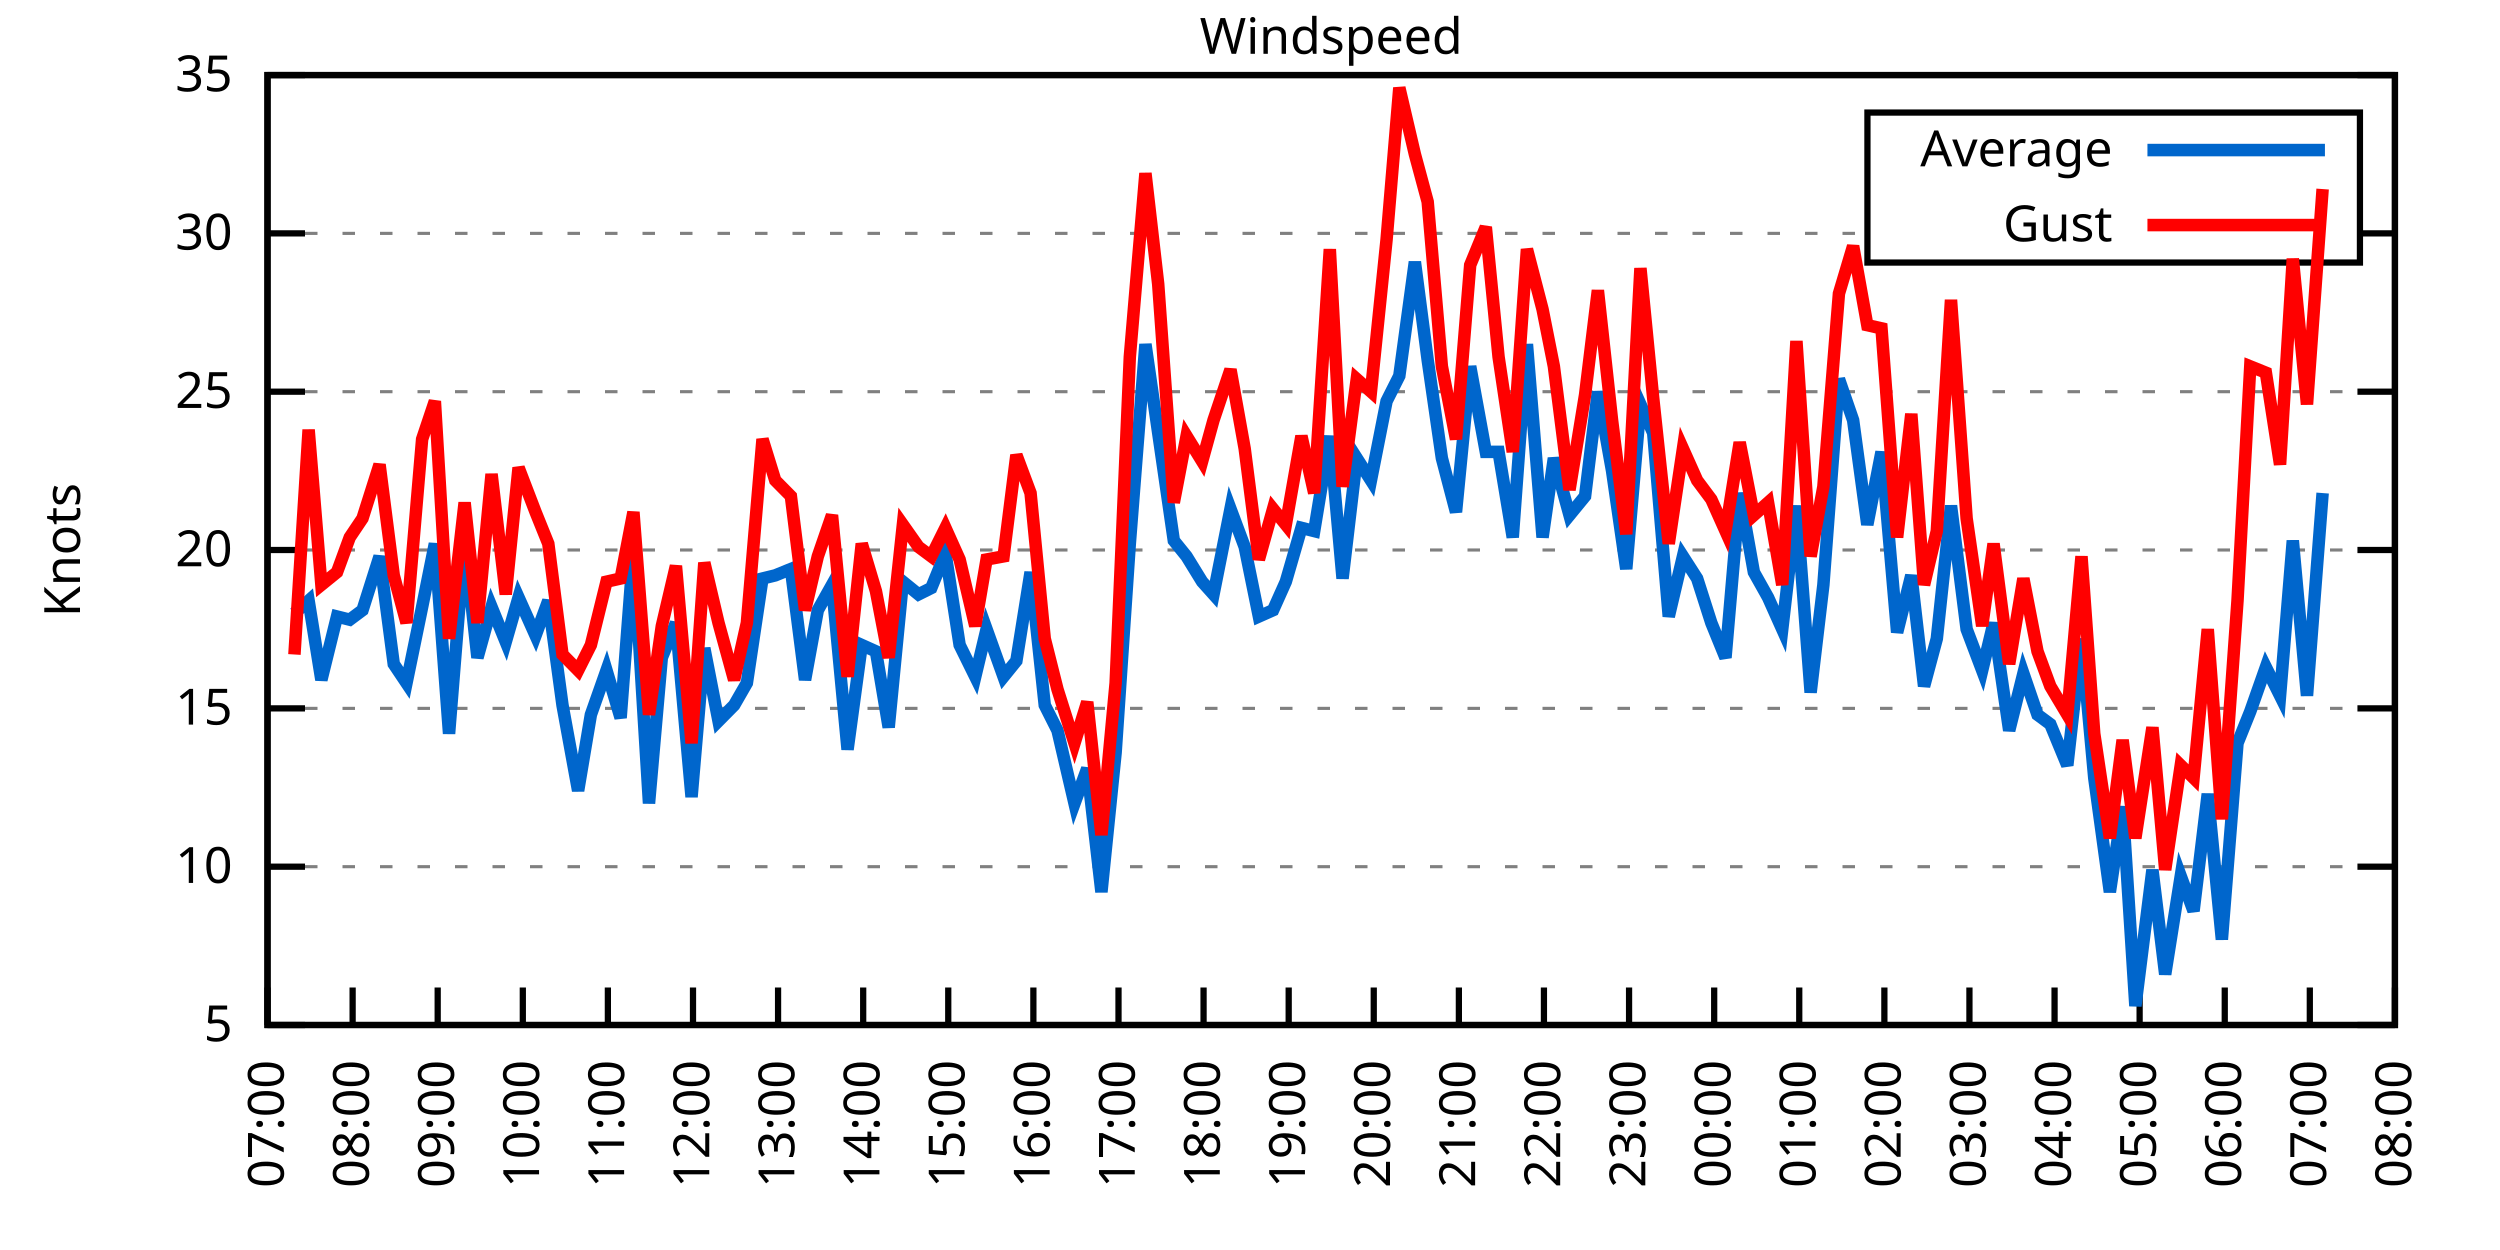
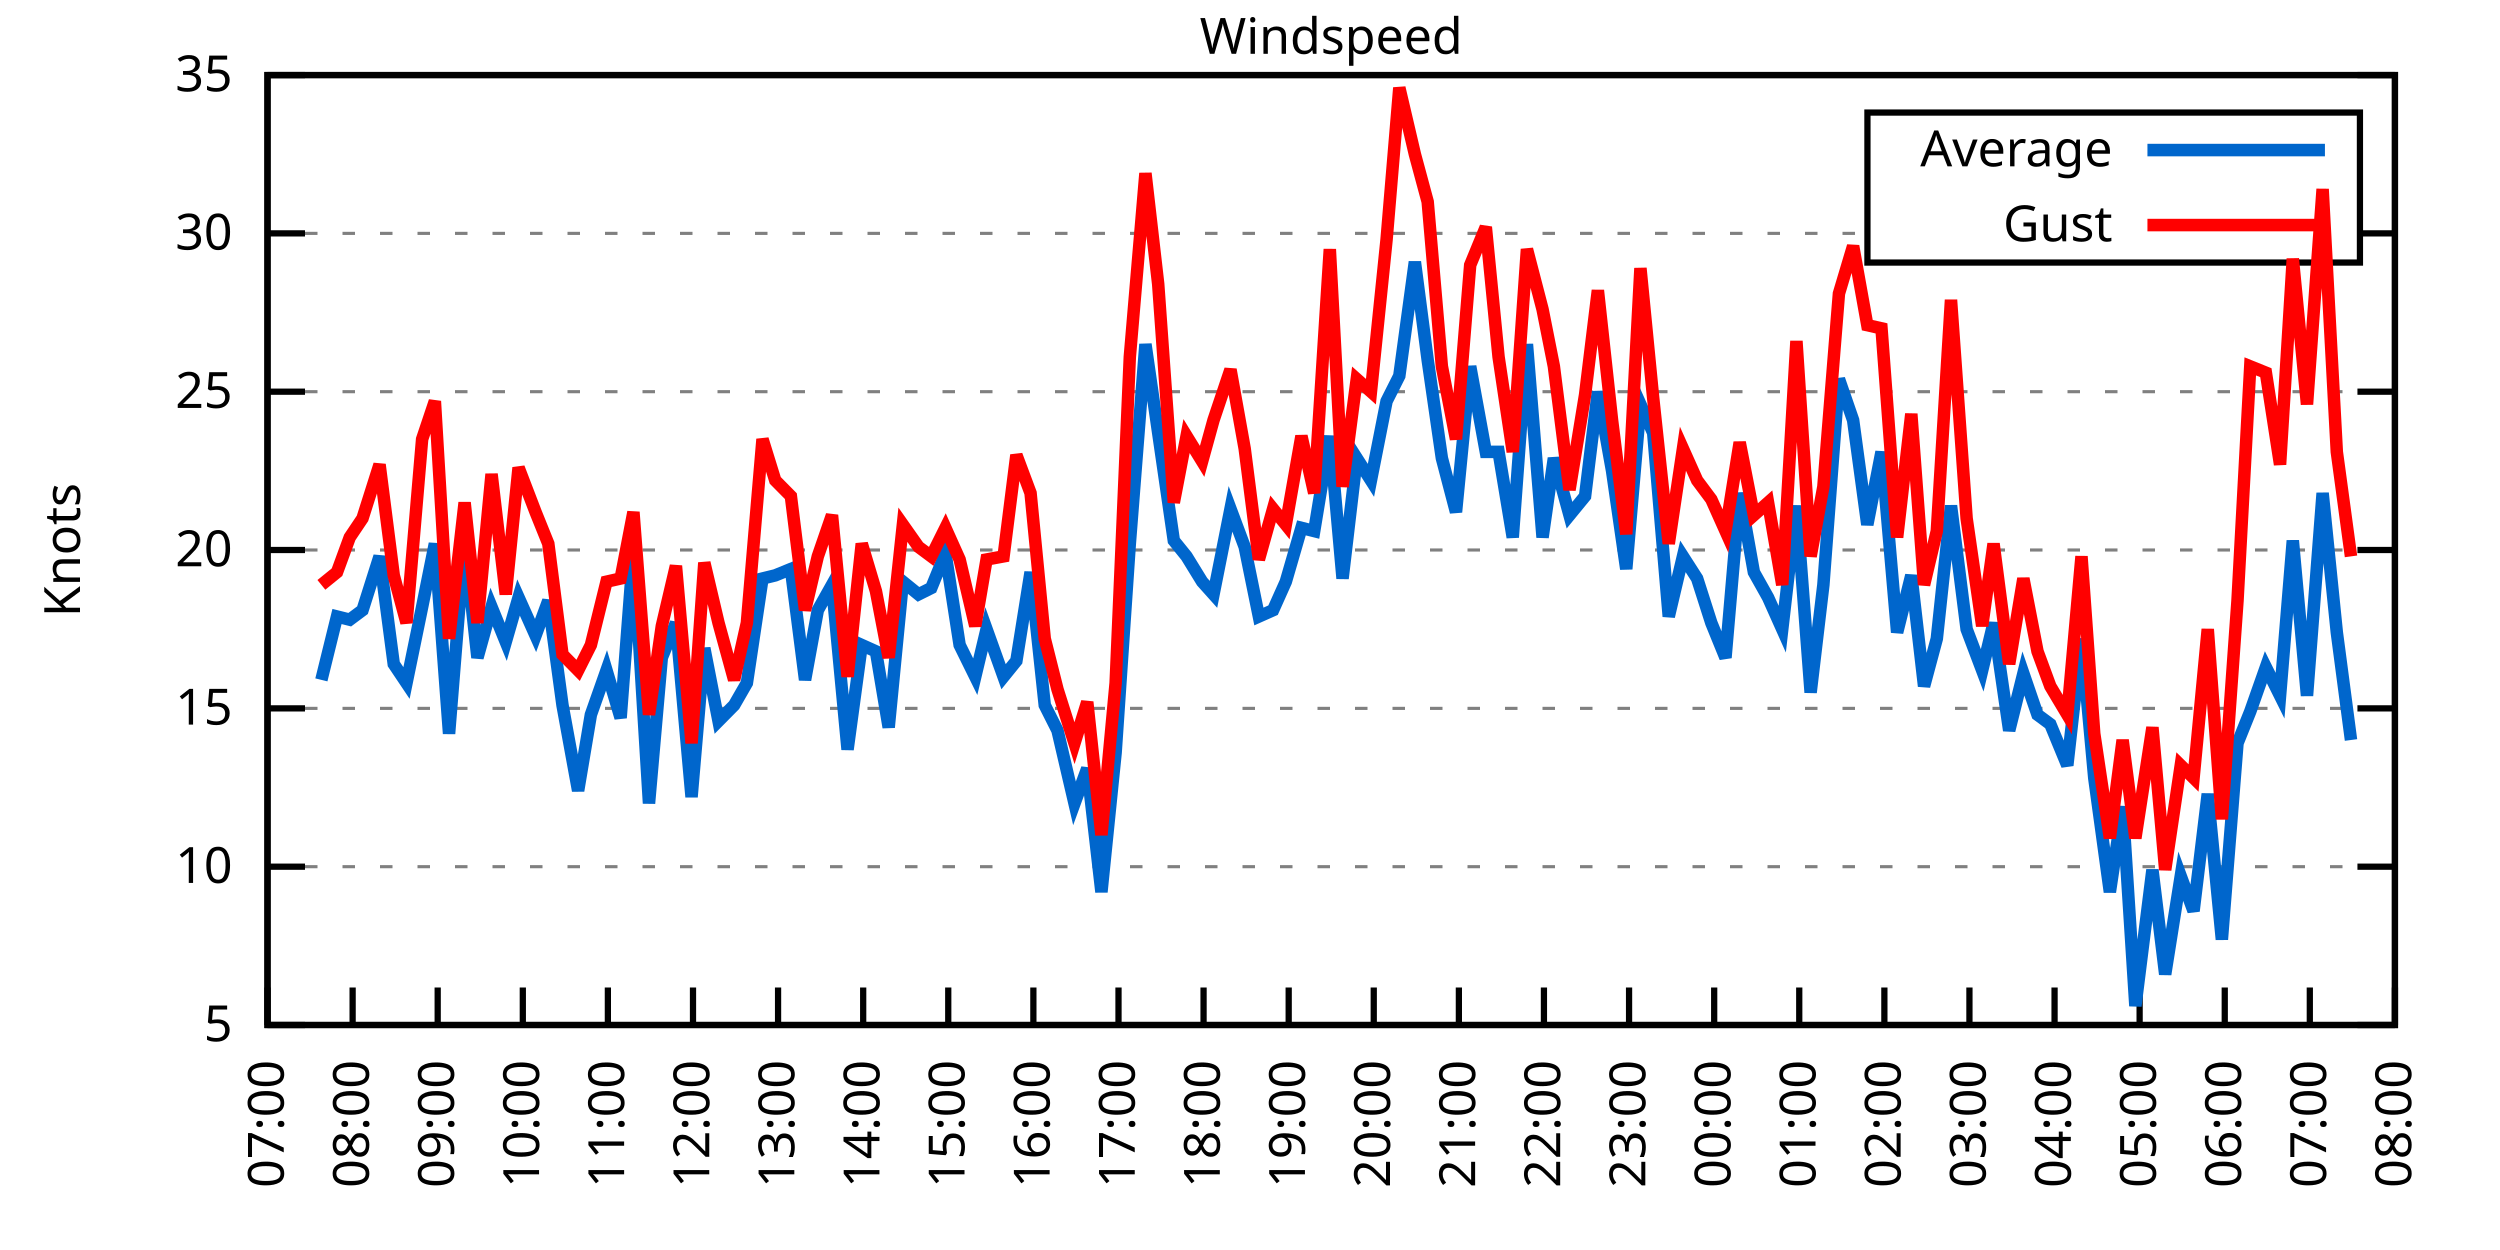
<svg xmlns="http://www.w3.org/2000/svg" xmlns:xlink="http://www.w3.org/1999/xlink" width="400" height="200" viewBox="0 0 400 200">
  <g id="gnuplot_canvas">
    <rect x="0" y="0" width="400" height="200" fill="none" />
    <defs>
      <circle id="gpDot" r="0.5" stroke-width="0.5" stroke="currentColor" />
      <path id="gpPt0" stroke-width="0.333" stroke="currentColor" d="M-1,0 h2 M0,-1 v2" />
      <path id="gpPt1" stroke-width="0.333" stroke="currentColor" d="M-1,-1 L1,1 M1,-1 L-1,1" />
      <path id="gpPt2" stroke-width="0.333" stroke="currentColor" d="M-1,0 L1,0 M0,-1 L0,1 M-1,-1 L1,1 M-1,1 L1,-1" />
      <rect id="gpPt3" stroke-width="0.333" stroke="currentColor" x="-1" y="-1" width="2" height="2" />
      <rect id="gpPt4" stroke-width="0.333" stroke="currentColor" fill="currentColor" x="-1" y="-1" width="2" height="2" />
      <circle id="gpPt5" stroke-width="0.333" stroke="currentColor" cx="0" cy="0" r="1" />
      <use xlink:href="#gpPt5" id="gpPt6" fill="currentColor" stroke="none" />
      <path id="gpPt7" stroke-width="0.333" stroke="currentColor" d="M0,-1.33 L-1.33,0.67 L1.33,0.67 z" />
      <use xlink:href="#gpPt7" id="gpPt8" fill="currentColor" stroke="none" />
      <use xlink:href="#gpPt7" id="gpPt9" stroke="currentColor" transform="rotate(180)" />
      <use xlink:href="#gpPt9" id="gpPt10" fill="currentColor" stroke="none" />
      <use xlink:href="#gpPt3" id="gpPt11" stroke="currentColor" transform="rotate(45)" />
      <use xlink:href="#gpPt11" id="gpPt12" fill="currentColor" stroke="none" />
      <path id="gpPt13" stroke-width="0.333" stroke="currentColor" d="M0,1.330 L1.265,0.411 L0.782,-1.067 L-0.782,-1.076 L-1.265,0.411 z" />
      <use xlink:href="#gpPt13" id="gpPt14" fill="currentColor" stroke="none" />
      <filter id="textbox" filterUnits="objectBoundingBox" x="0" y="0" height="1" width="1">
        <feFlood flood-color="white" flood-opacity="1" result="bgnd" />
        <feComposite in="SourceGraphic" in2="bgnd" operator="atop" />
      </filter>
      <filter id="greybox" filterUnits="objectBoundingBox" x="0" y="0" height="1" width="1">
        <feFlood flood-color="lightgrey" flood-opacity="1" result="grey" />
        <feComposite in="SourceGraphic" in2="grey" operator="atop" />
      </filter>
    </defs>
    <g fill="none" color="white" stroke="currentColor" stroke-width="1.00" stroke-linecap="butt" stroke-linejoin="miter">
</g>
    <g fill="none" color="black" stroke="currentColor" stroke-width="1.00" stroke-linecap="butt" stroke-linejoin="miter">
      <g stroke="none" shape-rendering="crispEdges">
        <polygon fill="rgb(255, 255, 255)" points="42.80,164.00 383.18,164.00 383.18,12.02 42.80,12.02 " />
      </g>
    </g>
    <g fill="none" color="black" stroke="currentColor" stroke-width="1.00" stroke-linecap="butt" stroke-linejoin="miter">
</g>
    <g fill="none" color="black" stroke="black" stroke-width="0.50" stroke-linecap="butt" stroke-linejoin="miter">
</g>
    <g fill="none" color="gray" stroke="currentColor" stroke-width="0.50" stroke-linecap="butt" stroke-linejoin="miter">
      <path stroke="gray" stroke-dasharray="2,4" class="gridline" d="M42.80,164.00 L383.19,164.00  " />
    </g>
    <g fill="none" color="gray" stroke="gray" stroke-width="1.00" stroke-linecap="butt" stroke-linejoin="miter">
</g>
    <g fill="none" color="black" stroke="currentColor" stroke-width="1.00" stroke-linecap="butt" stroke-linejoin="miter">
      <path stroke="black" d="M42.80,164.00 L48.80,164.00 M383.19,164.00 L377.19,164.00  " />
      <g transform="translate(37.20,166.60)" stroke="none" fill="black" font-family="Sans" font-size="8.00" text-anchor="end">
        <text>
          <tspan font-family="Sans"> 5</tspan>
        </text>
      </g>
    </g>
    <g fill="none" color="black" stroke="currentColor" stroke-width="1.00" stroke-linecap="butt" stroke-linejoin="miter">
</g>
    <g fill="none" color="black" stroke="black" stroke-width="0.50" stroke-linecap="butt" stroke-linejoin="miter">
</g>
    <g fill="none" color="gray" stroke="currentColor" stroke-width="0.50" stroke-linecap="butt" stroke-linejoin="miter">
      <path stroke="gray" stroke-dasharray="2,4" class="gridline" d="M42.80,138.67 L383.19,138.67  " />
    </g>
    <g fill="none" color="gray" stroke="gray" stroke-width="1.00" stroke-linecap="butt" stroke-linejoin="miter">
</g>
    <g fill="none" color="black" stroke="currentColor" stroke-width="1.00" stroke-linecap="butt" stroke-linejoin="miter">
      <path stroke="black" d="M42.80,138.67 L48.80,138.67 M383.19,138.67 L377.19,138.67  " />
      <g transform="translate(37.20,141.27)" stroke="none" fill="black" font-family="Sans" font-size="8.00" text-anchor="end">
        <text>
          <tspan font-family="Sans"> 10</tspan>
        </text>
      </g>
    </g>
    <g fill="none" color="black" stroke="currentColor" stroke-width="1.00" stroke-linecap="butt" stroke-linejoin="miter">
</g>
    <g fill="none" color="black" stroke="black" stroke-width="0.50" stroke-linecap="butt" stroke-linejoin="miter">
</g>
    <g fill="none" color="gray" stroke="currentColor" stroke-width="0.50" stroke-linecap="butt" stroke-linejoin="miter">
      <path stroke="gray" stroke-dasharray="2,4" class="gridline" d="M42.80,113.34 L383.19,113.34  " />
    </g>
    <g fill="none" color="gray" stroke="gray" stroke-width="1.00" stroke-linecap="butt" stroke-linejoin="miter">
</g>
    <g fill="none" color="black" stroke="currentColor" stroke-width="1.00" stroke-linecap="butt" stroke-linejoin="miter">
      <path stroke="black" d="M42.80,113.34 L48.80,113.34 M383.19,113.34 L377.19,113.34  " />
      <g transform="translate(37.20,115.94)" stroke="none" fill="black" font-family="Sans" font-size="8.00" text-anchor="end">
        <text>
          <tspan font-family="Sans"> 15</tspan>
        </text>
      </g>
    </g>
    <g fill="none" color="black" stroke="currentColor" stroke-width="1.00" stroke-linecap="butt" stroke-linejoin="miter">
</g>
    <g fill="none" color="black" stroke="black" stroke-width="0.50" stroke-linecap="butt" stroke-linejoin="miter">
</g>
    <g fill="none" color="gray" stroke="currentColor" stroke-width="0.50" stroke-linecap="butt" stroke-linejoin="miter">
      <path stroke="gray" stroke-dasharray="2,4" class="gridline" d="M42.80,88.00 L383.19,88.00  " />
    </g>
    <g fill="none" color="gray" stroke="gray" stroke-width="1.00" stroke-linecap="butt" stroke-linejoin="miter">
</g>
    <g fill="none" color="black" stroke="currentColor" stroke-width="1.00" stroke-linecap="butt" stroke-linejoin="miter">
      <path stroke="black" d="M42.80,88.00 L48.80,88.00 M383.19,88.00 L377.19,88.00  " />
      <g transform="translate(37.20,90.60)" stroke="none" fill="black" font-family="Sans" font-size="8.00" text-anchor="end">
        <text>
          <tspan font-family="Sans"> 20</tspan>
        </text>
      </g>
    </g>
    <g fill="none" color="black" stroke="currentColor" stroke-width="1.00" stroke-linecap="butt" stroke-linejoin="miter">
</g>
    <g fill="none" color="black" stroke="black" stroke-width="0.50" stroke-linecap="butt" stroke-linejoin="miter">
</g>
    <g fill="none" color="gray" stroke="currentColor" stroke-width="0.50" stroke-linecap="butt" stroke-linejoin="miter">
      <path stroke="gray" stroke-dasharray="2,4" class="gridline" d="M42.80,62.67 L383.19,62.67  " />
    </g>
    <g fill="none" color="gray" stroke="gray" stroke-width="1.00" stroke-linecap="butt" stroke-linejoin="miter">
</g>
    <g fill="none" color="black" stroke="currentColor" stroke-width="1.00" stroke-linecap="butt" stroke-linejoin="miter">
      <path stroke="black" d="M42.80,62.67 L48.80,62.67 M383.19,62.67 L377.19,62.67  " />
      <g transform="translate(37.20,65.27)" stroke="none" fill="black" font-family="Sans" font-size="8.00" text-anchor="end">
        <text>
          <tspan font-family="Sans"> 25</tspan>
        </text>
      </g>
    </g>
    <g fill="none" color="black" stroke="currentColor" stroke-width="1.00" stroke-linecap="butt" stroke-linejoin="miter">
</g>
    <g fill="none" color="black" stroke="black" stroke-width="0.50" stroke-linecap="butt" stroke-linejoin="miter">
</g>
    <g fill="none" color="gray" stroke="currentColor" stroke-width="0.50" stroke-linecap="butt" stroke-linejoin="miter">
      <path stroke="gray" stroke-dasharray="2,4" class="gridline" d="M42.80,37.34 L298.79,37.34 M377.59,37.34 L383.19,37.34  " />
    </g>
    <g fill="none" color="gray" stroke="gray" stroke-width="1.00" stroke-linecap="butt" stroke-linejoin="miter">
</g>
    <g fill="none" color="black" stroke="currentColor" stroke-width="1.00" stroke-linecap="butt" stroke-linejoin="miter">
      <path stroke="black" d="M42.80,37.34 L48.80,37.34 M383.19,37.34 L377.19,37.34  " />
      <g transform="translate(37.20,39.94)" stroke="none" fill="black" font-family="Sans" font-size="8.00" text-anchor="end">
        <text>
          <tspan font-family="Sans"> 30</tspan>
        </text>
      </g>
    </g>
    <g fill="none" color="black" stroke="currentColor" stroke-width="1.00" stroke-linecap="butt" stroke-linejoin="miter">
</g>
    <g fill="none" color="black" stroke="black" stroke-width="0.50" stroke-linecap="butt" stroke-linejoin="miter">
</g>
    <g fill="none" color="gray" stroke="currentColor" stroke-width="0.50" stroke-linecap="butt" stroke-linejoin="miter">
      <path stroke="gray" stroke-dasharray="2,4" class="gridline" d="M42.80,12.01 L383.19,12.01  " />
    </g>
    <g fill="none" color="gray" stroke="gray" stroke-width="1.00" stroke-linecap="butt" stroke-linejoin="miter">
</g>
    <g fill="none" color="black" stroke="currentColor" stroke-width="1.00" stroke-linecap="butt" stroke-linejoin="miter">
      <path stroke="black" d="M42.80,12.01 L48.80,12.01 M383.19,12.01 L377.19,12.01  " />
      <g transform="translate(37.20,14.61)" stroke="none" fill="black" font-family="Sans" font-size="8.00" text-anchor="end">
        <text>
          <tspan font-family="Sans"> 35</tspan>
        </text>
      </g>
    </g>
    <g fill="none" color="black" stroke="currentColor" stroke-width="1.00" stroke-linecap="butt" stroke-linejoin="miter">
      <path stroke="black" d="M42.80,164.00 L42.80,158.00  " />
      <g transform="translate(45.40,169.60) rotate(270.00)" stroke="none" fill="black" font-family="Sans" font-size="8.00" text-anchor="end">
        <text>
          <tspan font-family="Sans">07:00</tspan>
        </text>
      </g>
    </g>
    <g fill="none" color="black" stroke="currentColor" stroke-width="1.00" stroke-linecap="butt" stroke-linejoin="miter">
      <path stroke="black" d="M56.42,164.00 L56.42,158.00  " />
      <g transform="translate(59.02,169.60) rotate(270.00)" stroke="none" fill="black" font-family="Sans" font-size="8.00" text-anchor="end">
        <text>
          <tspan font-family="Sans">08:00</tspan>
        </text>
      </g>
    </g>
    <g fill="none" color="black" stroke="currentColor" stroke-width="1.00" stroke-linecap="butt" stroke-linejoin="miter">
      <path stroke="black" d="M70.03,164.00 L70.03,158.00  " />
      <g transform="translate(72.63,169.60) rotate(270.00)" stroke="none" fill="black" font-family="Sans" font-size="8.00" text-anchor="end">
        <text>
          <tspan font-family="Sans">09:00</tspan>
        </text>
      </g>
    </g>
    <g fill="none" color="black" stroke="currentColor" stroke-width="1.00" stroke-linecap="butt" stroke-linejoin="miter">
      <path stroke="black" d="M83.65,164.00 L83.65,158.00  " />
      <g transform="translate(86.25,169.60) rotate(270.00)" stroke="none" fill="black" font-family="Sans" font-size="8.00" text-anchor="end">
        <text>
          <tspan font-family="Sans">10:00</tspan>
        </text>
      </g>
    </g>
    <g fill="none" color="black" stroke="currentColor" stroke-width="1.00" stroke-linecap="butt" stroke-linejoin="miter">
      <path stroke="black" d="M97.26,164.00 L97.26,158.00  " />
      <g transform="translate(99.86,169.60) rotate(270.00)" stroke="none" fill="black" font-family="Sans" font-size="8.00" text-anchor="end">
        <text>
          <tspan font-family="Sans">11:00</tspan>
        </text>
      </g>
    </g>
    <g fill="none" color="black" stroke="currentColor" stroke-width="1.00" stroke-linecap="butt" stroke-linejoin="miter">
      <path stroke="black" d="M110.88,164.00 L110.88,158.00  " />
      <g transform="translate(113.48,169.60) rotate(270.00)" stroke="none" fill="black" font-family="Sans" font-size="8.00" text-anchor="end">
        <text>
          <tspan font-family="Sans">12:00</tspan>
        </text>
      </g>
    </g>
    <g fill="none" color="black" stroke="currentColor" stroke-width="1.00" stroke-linecap="butt" stroke-linejoin="miter">
      <path stroke="black" d="M124.49,164.00 L124.49,158.00  " />
      <g transform="translate(127.09,169.60) rotate(270.00)" stroke="none" fill="black" font-family="Sans" font-size="8.00" text-anchor="end">
        <text>
          <tspan font-family="Sans">13:00</tspan>
        </text>
      </g>
    </g>
    <g fill="none" color="black" stroke="currentColor" stroke-width="1.00" stroke-linecap="butt" stroke-linejoin="miter">
      <path stroke="black" d="M138.11,164.00 L138.11,158.00  " />
      <g transform="translate(140.71,169.60) rotate(270.00)" stroke="none" fill="black" font-family="Sans" font-size="8.00" text-anchor="end">
        <text>
          <tspan font-family="Sans">14:00</tspan>
        </text>
      </g>
    </g>
    <g fill="none" color="black" stroke="currentColor" stroke-width="1.00" stroke-linecap="butt" stroke-linejoin="miter">
      <path stroke="black" d="M151.72,164.00 L151.72,158.00  " />
      <g transform="translate(154.32,169.60) rotate(270.00)" stroke="none" fill="black" font-family="Sans" font-size="8.00" text-anchor="end">
        <text>
          <tspan font-family="Sans">15:00</tspan>
        </text>
      </g>
    </g>
    <g fill="none" color="black" stroke="currentColor" stroke-width="1.00" stroke-linecap="butt" stroke-linejoin="miter">
      <path stroke="black" d="M165.34,164.00 L165.34,158.00  " />
      <g transform="translate(167.94,169.60) rotate(270.00)" stroke="none" fill="black" font-family="Sans" font-size="8.00" text-anchor="end">
        <text>
          <tspan font-family="Sans">16:00</tspan>
        </text>
      </g>
    </g>
    <g fill="none" color="black" stroke="currentColor" stroke-width="1.00" stroke-linecap="butt" stroke-linejoin="miter">
      <path stroke="black" d="M178.96,164.00 L178.96,158.00  " />
      <g transform="translate(181.56,169.60) rotate(270.00)" stroke="none" fill="black" font-family="Sans" font-size="8.00" text-anchor="end">
        <text>
          <tspan font-family="Sans">17:00</tspan>
        </text>
      </g>
    </g>
    <g fill="none" color="black" stroke="currentColor" stroke-width="1.00" stroke-linecap="butt" stroke-linejoin="miter">
      <path stroke="black" d="M192.57,164.00 L192.57,158.00  " />
      <g transform="translate(195.17,169.60) rotate(270.00)" stroke="none" fill="black" font-family="Sans" font-size="8.00" text-anchor="end">
        <text>
          <tspan font-family="Sans">18:00</tspan>
        </text>
      </g>
    </g>
    <g fill="none" color="black" stroke="currentColor" stroke-width="1.00" stroke-linecap="butt" stroke-linejoin="miter">
      <path stroke="black" d="M206.19,164.00 L206.19,158.00  " />
      <g transform="translate(208.79,169.60) rotate(270.00)" stroke="none" fill="black" font-family="Sans" font-size="8.00" text-anchor="end">
        <text>
          <tspan font-family="Sans">19:00</tspan>
        </text>
      </g>
    </g>
    <g fill="none" color="black" stroke="currentColor" stroke-width="1.00" stroke-linecap="butt" stroke-linejoin="miter">
      <path stroke="black" d="M219.80,164.00 L219.80,158.00  " />
      <g transform="translate(222.40,169.60) rotate(270.00)" stroke="none" fill="black" font-family="Sans" font-size="8.00" text-anchor="end">
        <text>
          <tspan font-family="Sans">20:00</tspan>
        </text>
      </g>
    </g>
    <g fill="none" color="black" stroke="currentColor" stroke-width="1.00" stroke-linecap="butt" stroke-linejoin="miter">
      <path stroke="black" d="M233.42,164.00 L233.42,158.00  " />
      <g transform="translate(236.02,169.60) rotate(270.00)" stroke="none" fill="black" font-family="Sans" font-size="8.00" text-anchor="end">
        <text>
          <tspan font-family="Sans">21:00</tspan>
        </text>
      </g>
    </g>
    <g fill="none" color="black" stroke="currentColor" stroke-width="1.00" stroke-linecap="butt" stroke-linejoin="miter">
      <path stroke="black" d="M247.03,164.00 L247.03,158.00  " />
      <g transform="translate(249.63,169.60) rotate(270.00)" stroke="none" fill="black" font-family="Sans" font-size="8.00" text-anchor="end">
        <text>
          <tspan font-family="Sans">22:00</tspan>
        </text>
      </g>
    </g>
    <g fill="none" color="black" stroke="currentColor" stroke-width="1.00" stroke-linecap="butt" stroke-linejoin="miter">
      <path stroke="black" d="M260.65,164.00 L260.65,158.00  " />
      <g transform="translate(263.25,169.60) rotate(270.00)" stroke="none" fill="black" font-family="Sans" font-size="8.00" text-anchor="end">
        <text>
          <tspan font-family="Sans">23:00</tspan>
        </text>
      </g>
    </g>
    <g fill="none" color="black" stroke="currentColor" stroke-width="1.00" stroke-linecap="butt" stroke-linejoin="miter">
      <path stroke="black" d="M274.27,164.00 L274.27,158.00  " />
      <g transform="translate(276.87,169.60) rotate(270.00)" stroke="none" fill="black" font-family="Sans" font-size="8.00" text-anchor="end">
        <text>
          <tspan font-family="Sans">00:00</tspan>
        </text>
      </g>
    </g>
    <g fill="none" color="black" stroke="currentColor" stroke-width="1.00" stroke-linecap="butt" stroke-linejoin="miter">
      <path stroke="black" d="M287.88,164.00 L287.88,158.00  " />
      <g transform="translate(290.48,169.60) rotate(270.00)" stroke="none" fill="black" font-family="Sans" font-size="8.00" text-anchor="end">
        <text>
          <tspan font-family="Sans">01:00</tspan>
        </text>
      </g>
    </g>
    <g fill="none" color="black" stroke="currentColor" stroke-width="1.00" stroke-linecap="butt" stroke-linejoin="miter">
      <path stroke="black" d="M301.50,164.00 L301.50,158.00  " />
      <g transform="translate(304.10,169.60) rotate(270.00)" stroke="none" fill="black" font-family="Sans" font-size="8.00" text-anchor="end">
        <text>
          <tspan font-family="Sans">02:00</tspan>
        </text>
      </g>
    </g>
    <g fill="none" color="black" stroke="currentColor" stroke-width="1.00" stroke-linecap="butt" stroke-linejoin="miter">
      <path stroke="black" d="M315.11,164.00 L315.11,158.00  " />
      <g transform="translate(317.71,169.60) rotate(270.00)" stroke="none" fill="black" font-family="Sans" font-size="8.00" text-anchor="end">
        <text>
          <tspan font-family="Sans">03:00</tspan>
        </text>
      </g>
    </g>
    <g fill="none" color="black" stroke="currentColor" stroke-width="1.00" stroke-linecap="butt" stroke-linejoin="miter">
      <path stroke="black" d="M328.73,164.00 L328.73,158.00  " />
      <g transform="translate(331.33,169.60) rotate(270.00)" stroke="none" fill="black" font-family="Sans" font-size="8.00" text-anchor="end">
        <text>
          <tspan font-family="Sans">04:00</tspan>
        </text>
      </g>
    </g>
    <g fill="none" color="black" stroke="currentColor" stroke-width="1.00" stroke-linecap="butt" stroke-linejoin="miter">
      <path stroke="black" d="M342.34,164.00 L342.34,158.00  " />
      <g transform="translate(344.94,169.60) rotate(270.00)" stroke="none" fill="black" font-family="Sans" font-size="8.00" text-anchor="end">
        <text>
          <tspan font-family="Sans">05:00</tspan>
        </text>
      </g>
    </g>
    <g fill="none" color="black" stroke="currentColor" stroke-width="1.00" stroke-linecap="butt" stroke-linejoin="miter">
      <path stroke="black" d="M355.96,164.00 L355.96,158.00  " />
      <g transform="translate(358.56,169.60) rotate(270.00)" stroke="none" fill="black" font-family="Sans" font-size="8.00" text-anchor="end">
        <text>
          <tspan font-family="Sans">06:00</tspan>
        </text>
      </g>
    </g>
    <g fill="none" color="black" stroke="currentColor" stroke-width="1.00" stroke-linecap="butt" stroke-linejoin="miter">
      <path stroke="black" d="M369.57,164.00 L369.57,158.00  " />
      <g transform="translate(372.17,169.60) rotate(270.00)" stroke="none" fill="black" font-family="Sans" font-size="8.00" text-anchor="end">
        <text>
          <tspan font-family="Sans">07:00</tspan>
        </text>
      </g>
    </g>
    <g fill="none" color="black" stroke="currentColor" stroke-width="1.00" stroke-linecap="butt" stroke-linejoin="miter">
      <path stroke="black" d="M383.19,164.00 L383.19,158.00  " />
      <g transform="translate(385.79,169.60) rotate(270.00)" stroke="none" fill="black" font-family="Sans" font-size="8.00" text-anchor="end">
        <text>
          <tspan font-family="Sans">08:00</tspan>
        </text>
      </g>
    </g>
    <g fill="none" color="black" stroke="currentColor" stroke-width="1.00" stroke-linecap="butt" stroke-linejoin="miter">
</g>
    <g fill="none" color="black" stroke="currentColor" stroke-width="1.00" stroke-linecap="butt" stroke-linejoin="miter">
      <path stroke="black" d="M42.80,12.01 L42.80,164.00 L383.19,164.00 L383.19,12.01 L42.80,12.01 Z  " />
    </g>
    <g fill="none" color="black" stroke="currentColor" stroke-width="1.00" stroke-linecap="butt" stroke-linejoin="miter">
</g>
    <g fill="none" color="black" stroke="currentColor" stroke-width="1.00" stroke-linecap="butt" stroke-linejoin="miter">
      <path stroke="black" d="M298.79,42.01 L298.79,18.01 L377.59,18.01 L377.59,42.01 L298.79,42.01 Z  " />
    </g>
    <g id="Windspeed_plot_1">
      <g fill="none" color="white" stroke="black" stroke-width="2.00" stroke-linecap="butt" stroke-linejoin="miter">
</g>
      <g fill="none" color="black" stroke="currentColor" stroke-width="2.00" stroke-linecap="butt" stroke-linejoin="miter">
        <g transform="translate(337.99,26.61)" stroke="none" fill="black" font-family="Sans" font-size="8.00" text-anchor="end">
          <text>
            <tspan font-family="Sans">Average</tspan>
          </text>
        </g>
      </g>
      <g fill="none" color="black" stroke="currentColor" stroke-width="2.00" stroke-linecap="butt" stroke-linejoin="miter">
-         <path stroke="rgb(  0, 102, 204)" d="M343.59,24.01 L371.99,24.01 M47.11,98.14 L49.38,96.11 L51.42,108.78 L53.92,98.64 L55.96,99.15 L58.00,97.63   L60.73,89.02 L63.00,106.24 L65.04,109.28 L67.54,97.12 L69.58,86.99 L71.85,117.39 L74.34,86.49 L76.39,105.23   L78.65,97.12 L80.92,102.70 L82.97,95.60 L85.69,101.68 L87.73,96.11 L90.00,112.83 L92.50,126.51 L94.54,114.35   L97.04,107.26 L99.30,114.86 L101.35,88.00 L103.84,128.54 L105.89,105.23 L108.15,99.66 L110.65,127.52 L112.69,103.71   L114.96,115.36 L117.46,112.83 L119.50,109.28 L122.00,92.56 L124.04,92.06 L126.54,91.04 L128.81,108.78 L130.85,97.63   L133.12,93.58 L135.61,119.92 L137.88,103.20 L140.15,104.22 L142.19,116.38 L144.46,93.07 L146.96,95.10 L149.00,94.08   L151.27,88.51 L153.54,103.20 L156.04,108.27 L157.85,100.67 L160.57,108.27 L162.62,105.74 L164.89,91.55 L167.16,112.83   L169.20,116.88 L171.92,128.54 L173.96,122.96 L176.23,142.72 L178.50,120.43 L180.77,86.99 L183.27,55.07 L185.31,69.26   L187.81,86.49 L189.85,89.02 L192.34,93.07 L194.16,95.10 L196.88,81.42 L199.15,87.50 L201.42,98.64 L203.69,97.63   L205.73,93.07 L208.23,84.46 L210.27,84.97 L212.77,69.77 L214.81,92.56 L217.08,73.31 L219.35,76.86 L221.85,64.19   L223.89,60.14 L226.38,41.90 L228.43,57.61 L230.70,73.31 L232.96,81.93 L235.23,58.62 L237.73,72.30 L239.77,72.30   L242.04,85.98 L244.31,55.07 L246.81,85.98 L248.62,73.31 L251.12,82.43 L253.61,79.39 L255.66,62.67 L257.93,75.34   L260.20,91.04 L262.47,64.70 L264.51,69.26 L267.00,98.64 L269.27,89.02 L271.54,92.56 L273.81,99.66 L276.08,105.23   L278.35,78.89 L280.62,91.55 L282.89,95.60 L285.16,100.67 L287.43,80.91 L289.70,110.80 L291.74,93.58 L294.23,60.65   L296.50,67.23 L298.77,83.95 L301.04,72.30 L303.54,101.18 L305.81,92.06 L307.85,109.79 L309.89,102.19 L312.16,80.91   L314.66,100.67 L317.15,107.26 L318.97,99.66 L321.47,116.88 L323.74,107.76 L326.00,114.35 L328.05,115.87 L330.77,122.46   L333.04,102.19 L335.08,124.48 L337.58,142.72 L339.62,129.04 L341.66,160.96 L344.39,139.17 L346.43,155.89 L348.92,140.19   L350.97,145.76 L353.24,127.02 L355.50,150.32 L358.00,118.91 L360.04,113.84 L362.54,106.75 L364.81,111.31 L366.85,86.49   L369.12,111.31 L371.62,78.89  " />
+         <path stroke="rgb(  0, 102, 204)" d="M343.59,24.01 L371.99,24.01 M51.42,108.78 L53.92,98.64 L55.96,99.15 L58.00,97.63 L60.73,89.02 L63.00,106.24   L65.04,109.28 L67.54,97.12 L69.58,86.99 L71.85,117.39 L74.34,86.49 L76.39,105.23 L78.65,97.12 L80.92,102.70   L82.97,95.60 L85.69,101.68 L87.73,96.11 L90.00,112.83 L92.50,126.51 L94.54,114.35 L97.04,107.26 L99.30,114.86   L101.35,88.00 L103.84,128.54 L105.89,105.23 L108.15,99.66 L110.65,127.52 L112.69,103.71 L114.96,115.36 L117.46,112.83   L119.50,109.28 L122.00,92.56 L124.04,92.06 L126.54,91.04 L128.81,108.78 L130.85,97.63 L133.12,93.58 L135.61,119.92   L137.88,103.20 L140.15,104.22 L142.19,116.38 L144.46,93.07 L146.96,95.10 L149.00,94.08 L151.27,88.51 L153.54,103.20   L156.04,108.27 L157.85,100.67 L160.57,108.27 L162.62,105.74 L164.89,91.55 L167.16,112.83 L169.20,116.88 L171.92,128.54   L173.96,122.96 L176.23,142.72 L178.50,120.43 L180.77,86.99 L183.27,55.07 L185.31,69.26 L187.81,86.49 L189.85,89.02   L192.34,93.07 L194.16,95.10 L196.88,81.42 L199.15,87.50 L201.42,98.64 L203.69,97.63 L205.73,93.07 L208.23,84.46   L210.27,84.97 L212.77,69.77 L214.81,92.56 L217.08,73.31 L219.35,76.86 L221.85,64.19 L223.89,60.14 L226.38,41.90   L228.43,57.61 L230.70,73.31 L232.96,81.93 L235.23,58.62 L237.73,72.30 L239.77,72.30 L242.04,85.98 L244.31,55.07   L246.81,85.98 L248.62,73.31 L251.12,82.43 L253.61,79.39 L255.66,62.67 L257.93,75.34 L260.20,91.04 L262.47,64.70   L264.51,69.26 L267.00,98.64 L269.27,89.02 L271.54,92.56 L273.81,99.66 L276.08,105.23 L278.35,78.89 L280.62,91.55   L282.89,95.60 L285.16,100.67 L287.43,80.91 L289.70,110.80 L291.74,93.58 L294.23,60.65 L296.50,67.23 L298.77,83.95   L301.04,72.30 L303.54,101.18 L305.81,92.06 L307.85,109.79 L309.89,102.19 L312.16,80.91 L314.66,100.67 L317.15,107.26   L318.97,99.66 L321.47,116.88 L323.74,107.76 L326.00,114.35 L328.05,115.87 L330.77,122.46 L333.04,102.19 L335.08,124.48   L337.58,142.72 L339.62,129.04 L341.66,160.96 L344.39,139.17 L346.43,155.89 L348.92,140.19 L350.97,145.76 L353.24,127.02   L355.50,150.32 L358.00,118.91 L360.04,113.84 L362.54,106.75 L364.81,111.31 L366.85,86.49 L369.12,111.31 L371.62,78.89   L373.89,101.18 L376.16,118.40  " />
      </g>
    </g>
    <g id="Windspeed_plot_2">
      <g fill="none" color="black" stroke="currentColor" stroke-width="2.00" stroke-linecap="butt" stroke-linejoin="miter">
        <g transform="translate(337.99,38.61)" stroke="none" fill="black" font-family="Sans" font-size="8.00" text-anchor="end">
          <text>
            <tspan font-family="Sans">Gust</tspan>
          </text>
        </g>
      </g>
      <g fill="none" color="black" stroke="currentColor" stroke-width="2.00" stroke-linecap="butt" stroke-linejoin="miter">
-         <path stroke="rgb(255,   0,   0)" d="M343.59,36.01 L371.99,36.01 M47.11,104.72 L49.38,68.75 L51.42,93.58 L53.92,91.55 L55.96,85.98 L58.00,82.94   L60.73,74.33 L63.00,92.06 L65.04,99.66 L67.54,70.27 L69.58,64.19 L71.85,102.19 L74.34,80.41 L76.39,99.66   L78.65,75.85 L80.92,95.10 L82.97,74.83 L85.69,81.93 L87.73,86.99 L90.00,104.72 L92.50,107.26 L94.54,103.20   L97.04,93.07 L99.30,92.56 L101.35,81.93 L103.84,114.35 L105.89,100.16 L108.15,90.54 L110.65,118.91 L112.69,90.03   L114.96,99.66 L117.46,108.78 L119.50,99.66 L122.00,70.27 L124.04,76.86 L126.54,79.39 L128.81,97.63 L130.85,89.02   L133.12,82.43 L135.61,108.27 L137.88,86.99 L140.15,94.59 L142.19,105.23 L144.46,83.95 L146.96,87.50 L149.00,89.02   L151.27,84.46 L153.54,89.52 L156.04,100.16 L157.85,89.52 L160.57,89.02 L162.62,72.81 L164.89,78.89 L167.16,102.19   L169.20,110.30 L171.92,118.91 L173.96,112.32 L176.23,133.60 L178.50,109.28 L180.77,57.10 L183.27,27.72 L185.31,45.45   L187.81,80.41 L189.85,69.77 L192.34,73.82 L194.16,67.23 L196.88,59.13 L199.15,71.79 L201.42,89.52 L203.69,81.42   L205.73,83.95 L208.23,69.77 L210.27,78.89 L212.77,39.87 L214.81,77.87 L217.08,60.65 L219.35,62.67 L221.85,38.35   L223.89,14.04 L226.38,24.68 L228.43,32.28 L230.70,58.62 L232.96,70.27 L235.23,42.41 L237.73,36.33 L239.77,57.10   L242.04,72.30 L244.31,39.87 L246.81,49.50 L248.62,58.62 L251.12,78.38 L253.61,63.18 L255.66,46.46 L257.93,67.23   L260.20,85.47 L262.47,42.91 L264.51,63.69 L267.00,86.99 L269.27,71.79 L271.54,76.86 L273.81,79.90 L276.08,84.97   L278.35,70.78 L280.62,82.43 L282.89,80.41 L285.16,93.58 L287.43,54.57 L289.70,89.02 L291.74,77.87 L294.23,46.97   L296.50,39.37 L298.77,52.03 L301.04,52.54 L303.54,85.98 L305.81,66.22 L307.85,93.58 L309.89,84.97 L312.16,47.98   L314.66,82.94 L317.15,100.16 L318.97,86.99 L321.47,106.24 L323.74,92.56 L326.00,104.22 L328.05,109.79 L330.77,114.35   L333.04,89.02 L335.08,117.39 L337.58,134.11 L339.62,118.40 L341.66,134.11 L344.39,116.38 L346.43,139.17 L348.92,122.46   L350.97,124.48 L353.24,100.67 L355.50,131.07 L358.00,96.11 L360.04,58.62 L362.54,59.63 L364.81,74.33 L366.85,41.39   L369.12,64.70 L371.62,30.25  " />
+         <path stroke="rgb(255,   0,   0)" d="M343.59,36.01 L371.99,36.01 M51.42,93.58 L53.92,91.55 L55.96,85.98 L58.00,82.94 L60.73,74.33 L63.00,92.06   L65.04,99.66 L67.54,70.27 L69.58,64.19 L71.85,102.19 L74.34,80.41 L76.39,99.66 L78.65,75.85 L80.92,95.10   L82.97,74.83 L85.69,81.93 L87.73,86.99 L90.00,104.72 L92.50,107.26 L94.54,103.20 L97.04,93.07 L99.30,92.56   L101.35,81.93 L103.84,114.35 L105.89,100.16 L108.15,90.54 L110.65,118.91 L112.69,90.03 L114.96,99.66 L117.46,108.78   L119.50,99.66 L122.00,70.27 L124.04,76.86 L126.54,79.39 L128.81,97.63 L130.85,89.02 L133.12,82.43 L135.61,108.27   L137.88,86.99 L140.15,94.59 L142.19,105.23 L144.46,83.95 L146.96,87.50 L149.00,89.02 L151.27,84.46 L153.54,89.52   L156.04,100.16 L157.85,89.52 L160.57,89.02 L162.62,72.81 L164.89,78.89 L167.16,102.19 L169.20,110.30 L171.92,118.91   L173.96,112.32 L176.23,133.60 L178.50,109.28 L180.77,57.10 L183.27,27.72 L185.31,45.45 L187.81,80.41 L189.85,69.77   L192.34,73.82 L194.16,67.23 L196.88,59.13 L199.15,71.79 L201.42,89.52 L203.69,81.42 L205.73,83.95 L208.23,69.77   L210.27,78.89 L212.77,39.87 L214.81,77.87 L217.08,60.65 L219.35,62.67 L221.85,38.35 L223.89,14.04 L226.38,24.68   L228.43,32.28 L230.70,58.62 L232.96,70.27 L235.23,42.41 L237.73,36.33 L239.77,57.10 L242.04,72.30 L244.31,39.87   L246.81,49.50 L248.62,58.62 L251.12,78.38 L253.61,63.18 L255.66,46.46 L257.93,67.23 L260.20,85.47 L262.47,42.91   L264.51,63.69 L267.00,86.99 L269.27,71.79 L271.54,76.86 L273.81,79.90 L276.08,84.97 L278.35,70.78 L280.62,82.43   L282.89,80.41 L285.16,93.58 L287.43,54.57 L289.70,89.02 L291.74,77.87 L294.23,46.97 L296.50,39.37 L298.77,52.03   L301.04,52.54 L303.54,85.98 L305.81,66.22 L307.85,93.58 L309.89,84.97 L312.16,47.98 L314.66,82.94 L317.15,100.16   L318.97,86.99 L321.47,106.24 L323.74,92.56 L326.00,104.22 L328.05,109.79 L330.77,114.35 L333.04,89.02 L335.08,117.39   L337.58,134.11 L339.62,118.40 L341.66,134.11 L344.39,116.38 L346.43,139.17 L348.92,122.46 L350.97,124.48 L353.24,100.67   L355.50,131.07 L358.00,96.11 L360.04,58.62 L362.54,59.63 L364.81,74.33 L366.85,41.39 L369.12,64.70 L371.62,30.25   L373.89,72.30 L376.16,89.02  " />
      </g>
    </g>
    <g fill="none" color="black" stroke="currentColor" stroke-width="2.00" stroke-linecap="butt" stroke-linejoin="miter">
</g>
    <g fill="none" color="black" stroke="black" stroke-width="1.00" stroke-linecap="butt" stroke-linejoin="miter">
</g>
    <g fill="none" color="black" stroke="currentColor" stroke-width="1.00" stroke-linecap="butt" stroke-linejoin="miter">
      <path stroke="black" d="M42.80,12.01 L42.80,164.00 L383.19,164.00 L383.19,12.01 L42.80,12.01 Z  " />
      <g transform="translate(12.80,88.01) rotate(270.00)" stroke="none" fill="black" font-family="Sans" font-size="8.00" text-anchor="middle">
        <text>
          <tspan font-family="Sans">Knots</tspan>
        </text>
      </g>
    </g>
    <g fill="none" color="black" stroke="currentColor" stroke-width="1.00" stroke-linecap="butt" stroke-linejoin="miter">
</g>
    <g fill="none" color="black" stroke="currentColor" stroke-width="1.00" stroke-linecap="butt" stroke-linejoin="miter">
      <g transform="translate(212.99,8.61)" stroke="none" fill="black" font-family="Sans" font-size="8.00" text-anchor="middle">
        <text>
          <tspan font-family="Sans">Windspeed</tspan>
        </text>
      </g>
    </g>
    <g fill="none" color="black" stroke="currentColor" stroke-width="1.00" stroke-linecap="butt" stroke-linejoin="miter">
</g>
  </g>
</svg>
